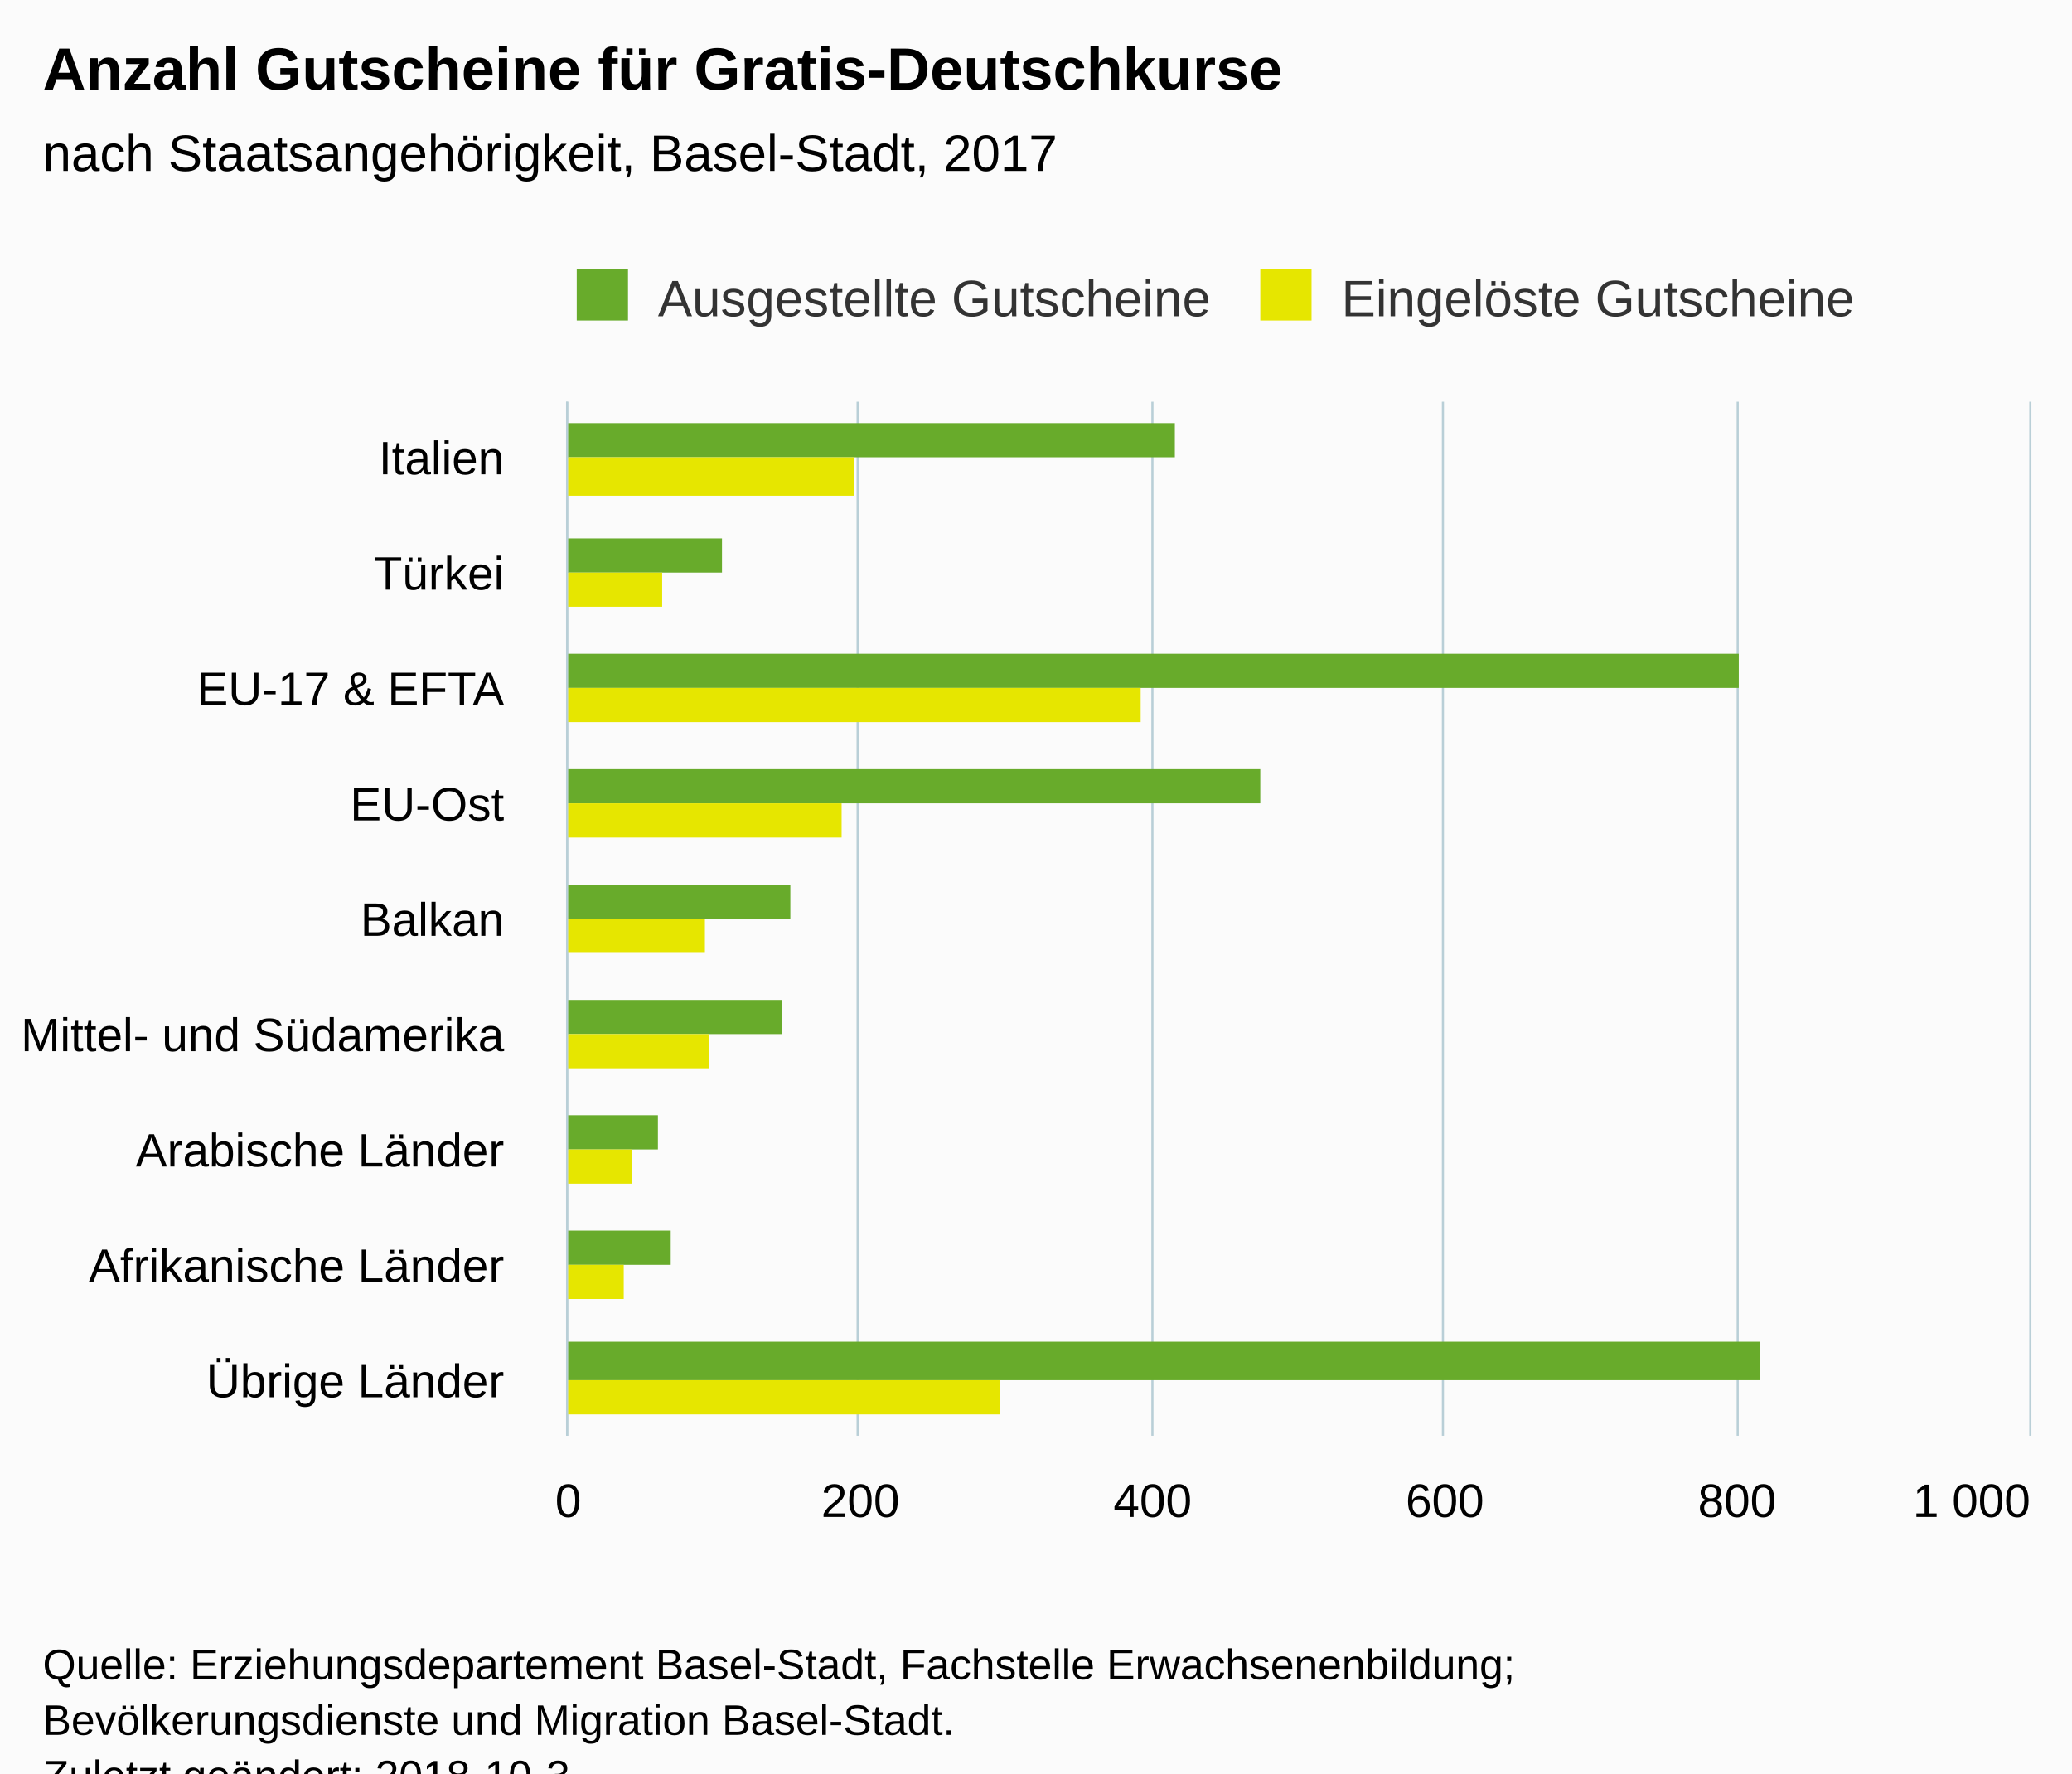
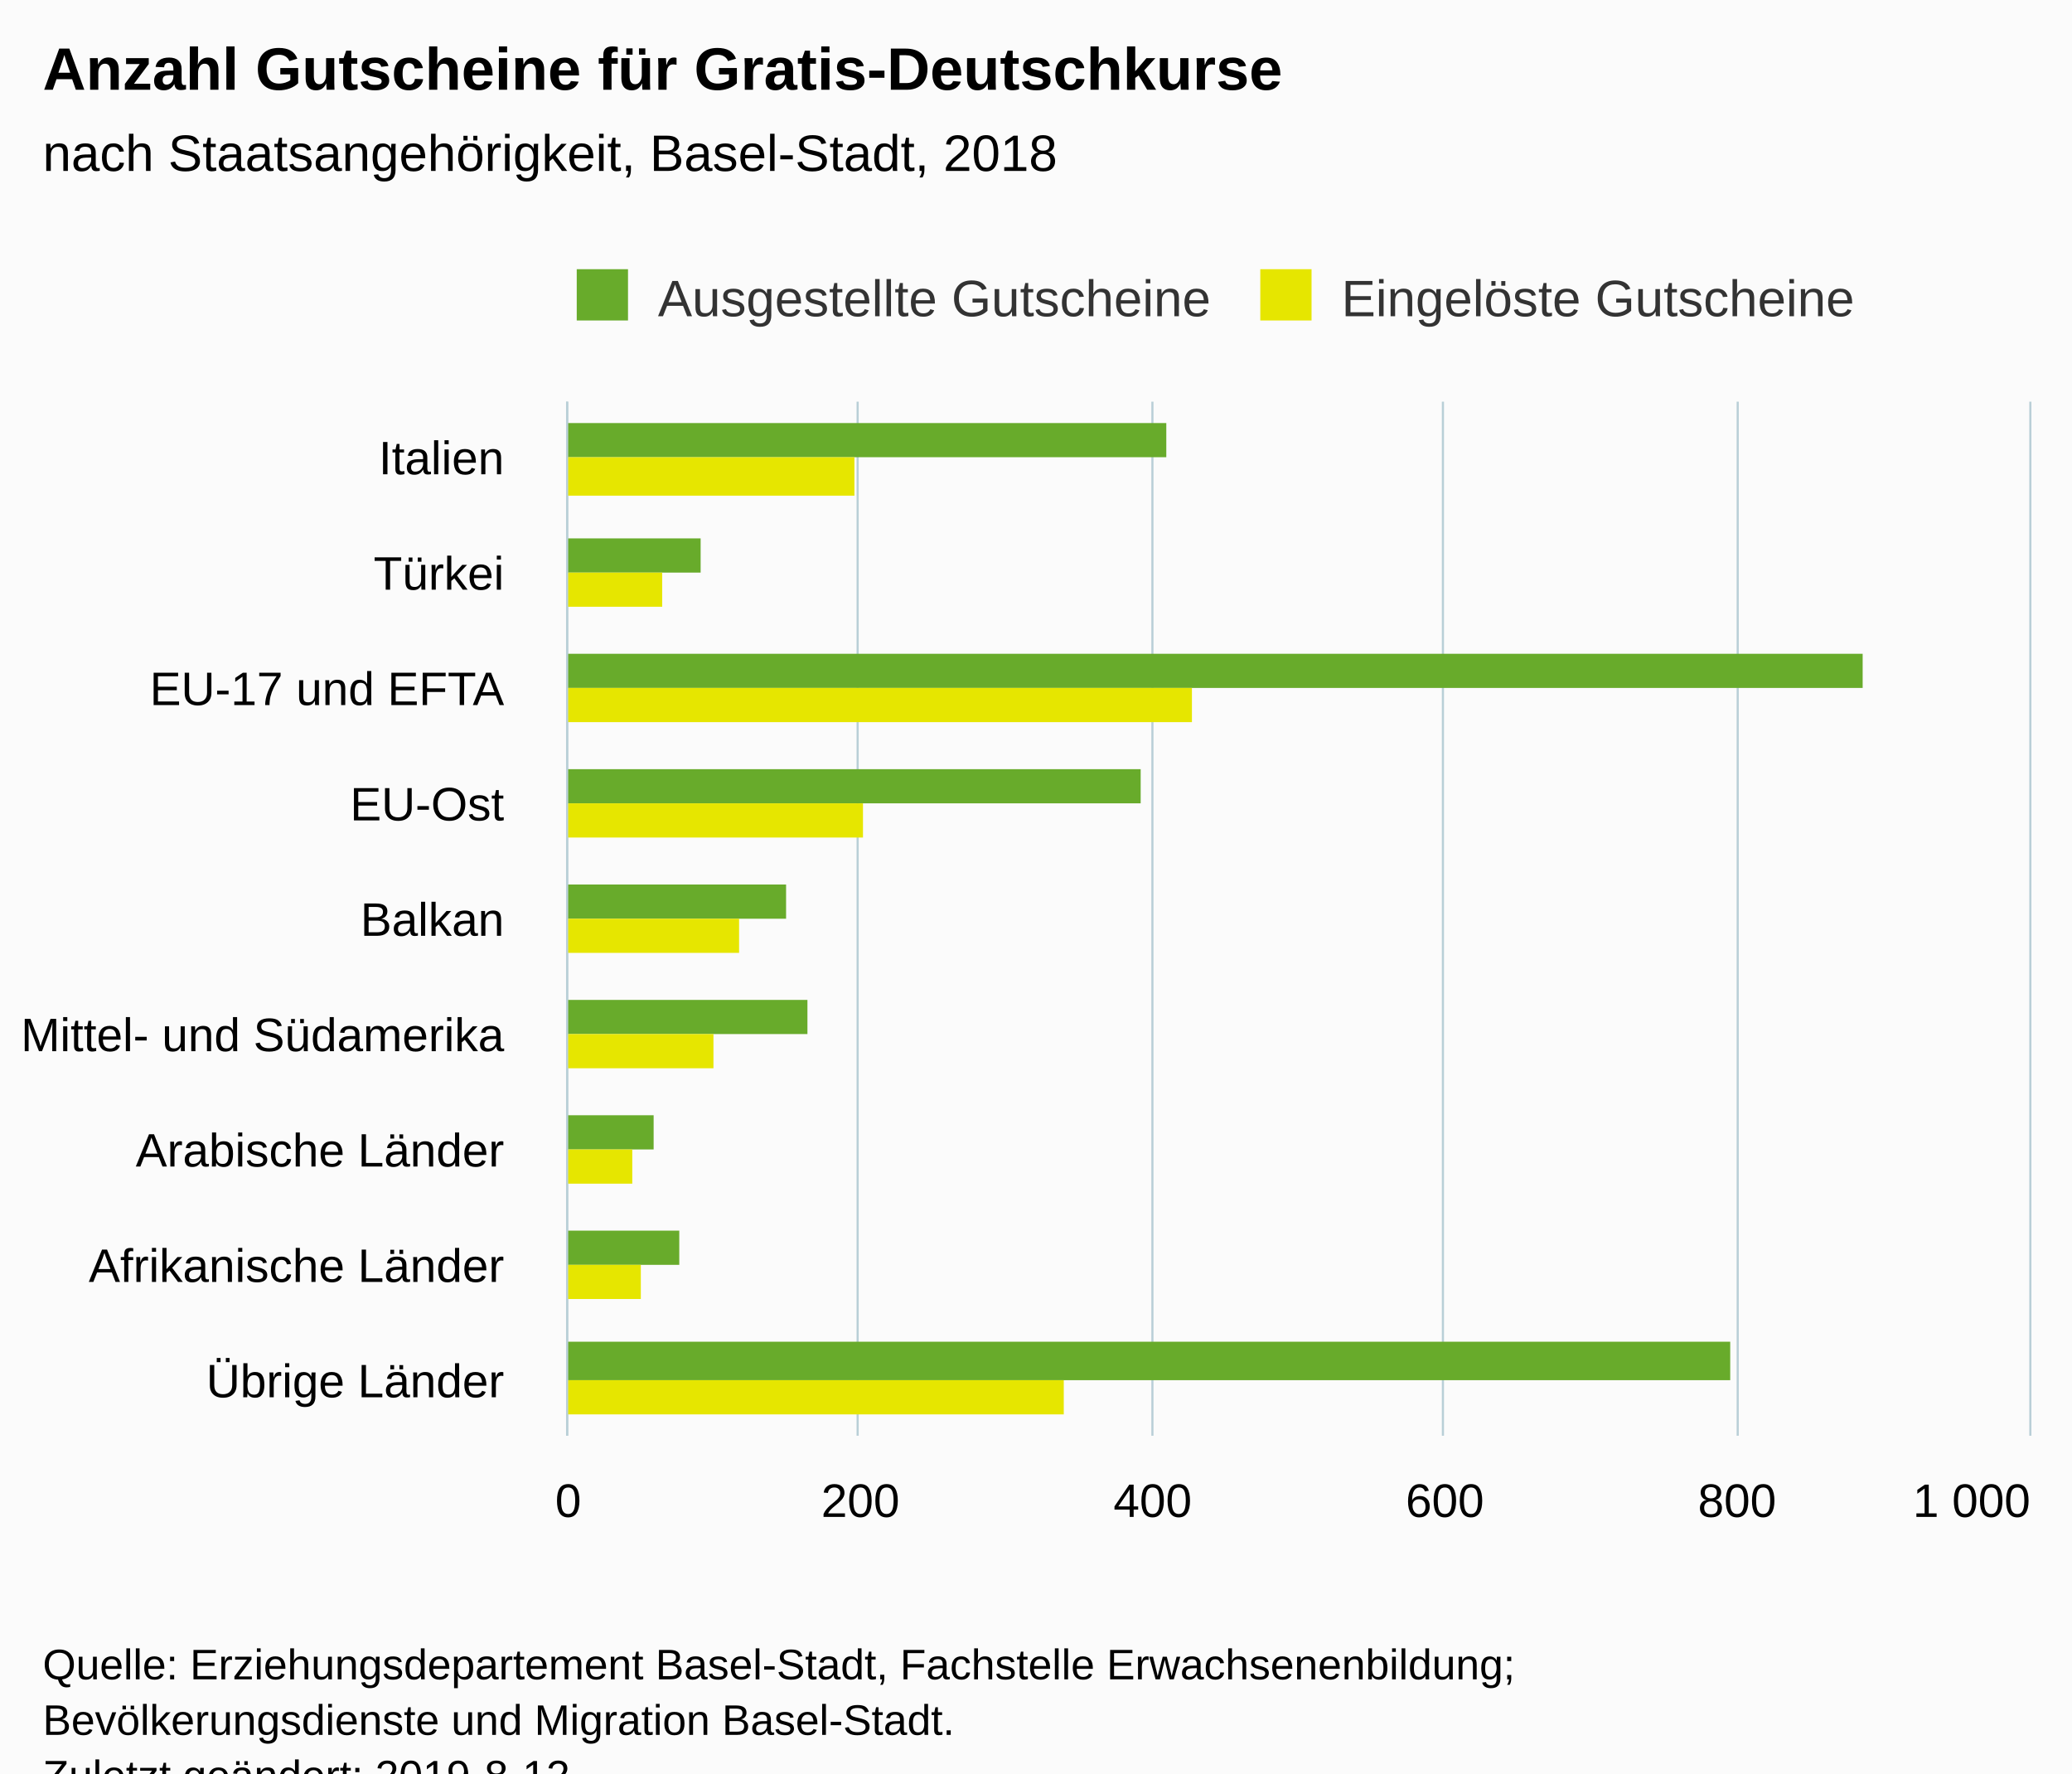
<svg xmlns="http://www.w3.org/2000/svg" version="1.1" class="highcharts-root" style="font-family:Arial;font-size:12px;" viewBox="0 0 485 415">
  <defs>
-     <clipPath id="highcharts-vpd0cao-6">
+     <clipPath id="highcharts-ehlv2a7-6">
      <rect x="0" y="0" width="242" height="342" fill="none" />
    </clipPath>
-     <clipPath id="highcharts-vpd0cao-7">
+     <clipPath id="highcharts-ehlv2a7-7">
      <rect x="0" y="0" width="242" height="342" fill="none" />
    </clipPath>
  </defs>
  <rect fill="#fbfbfb" class="highcharts-background" x="0" y="0" width="485" height="428" rx="0" ry="0" />
  <rect fill="none" class="highcharts-plot-background" x="133" y="94" width="342" height="242" />
  <g class="highcharts-pane-group" data-z-index="0" />
  <g class="highcharts-grid highcharts-xaxis-grid " data-z-index="1">
    <path fill="none" data-z-index="1" class="highcharts-grid-line" d="M 133 121.5 L 475 121.5" opacity="1" />
    <path fill="none" data-z-index="1" class="highcharts-grid-line" d="M 133 148.5 L 475 148.5" opacity="1" />
    <path fill="none" data-z-index="1" class="highcharts-grid-line" d="M 133 175.5 L 475 175.5" opacity="1" />
    <path fill="none" data-z-index="1" class="highcharts-grid-line" d="M 133 202.5 L 475 202.5" opacity="1" />
    <path fill="none" data-z-index="1" class="highcharts-grid-line" d="M 133 228.5 L 475 228.5" opacity="1" />
    <path fill="none" data-z-index="1" class="highcharts-grid-line" d="M 133 255.5 L 475 255.5" opacity="1" />
    <path fill="none" data-z-index="1" class="highcharts-grid-line" d="M 133 282.5 L 475 282.5" opacity="1" />
    <path fill="none" data-z-index="1" class="highcharts-grid-line" d="M 133 309.5 L 475 309.5" opacity="1" />
    <path fill="none" data-z-index="1" class="highcharts-grid-line" d="M 133 336.5 L 475 336.5" opacity="1" />
    <path fill="none" data-z-index="1" class="highcharts-grid-line" d="M 133 94.5 L 475 94.5" opacity="1" />
  </g>
  <g class="highcharts-grid highcharts-yaxis-grid " data-z-index="1">
    <path fill="none" stroke="#B9CFD7" stroke-width="0.5" data-z-index="1" class="highcharts-grid-line" d="M 132.75 94 L 132.75 336" opacity="1" />
    <path fill="none" stroke="#B9CFD7" stroke-width="0.5" data-z-index="1" class="highcharts-grid-line" d="M 200.75 94 L 200.75 336" opacity="1" />
    <path fill="none" stroke="#B9CFD7" stroke-width="0.5" data-z-index="1" class="highcharts-grid-line" d="M 269.75 94 L 269.75 336" opacity="1" />
    <path fill="none" stroke="#B9CFD7" stroke-width="0.5" data-z-index="1" class="highcharts-grid-line" d="M 337.75 94 L 337.75 336" opacity="1" />
    <path fill="none" stroke="#B9CFD7" stroke-width="0.5" data-z-index="1" class="highcharts-grid-line" d="M 406.75 94 L 406.75 336" opacity="1" />
    <path fill="none" stroke="#B9CFD7" stroke-width="0.5" data-z-index="1" class="highcharts-grid-line" d="M 475.25 94 L 475.25 336" opacity="1" />
  </g>
  <rect fill="none" class="highcharts-plot-border" data-z-index="1" x="133" y="94" width="342" height="242" />
  <g class="highcharts-axis highcharts-xaxis " data-z-index="2">
    <path fill="none" class="highcharts-axis-line" stroke="#B9CFD7" stroke-width="0.5" data-z-index="7" d="M 132.75 94 L 132.75 336" />
  </g>
  <g class="highcharts-axis highcharts-yaxis " data-z-index="2">
    <path fill="none" class="highcharts-axis-line" data-z-index="7" d="M 133 336 L 475 336" />
  </g>
  <g class="highcharts-series-group" data-z-index="3">
-     <g data-z-index="0.1" class="highcharts-series highcharts-series-0 highcharts-column-series " transform="translate(475,336) rotate(90) scale(-1,1) scale(1 1)" clip-path="url(#highcharts-vpd0cao-7)">
-       <rect x="229" y="200" width="8" height="143" fill="#68AB2B" class="highcharts-point" />
-       <rect x="202" y="306" width="8" height="37" fill="#68AB2B" class="highcharts-point" />
-       <rect x="175" y="68" width="8" height="275" fill="#68AB2B" class="highcharts-point" />
-       <rect x="148" y="180" width="8" height="163" fill="#68AB2B" class="highcharts-point" />
-       <rect x="121" y="290" width="8" height="53" fill="#68AB2B" class="highcharts-point" />
-       <rect x="94" y="292" width="8" height="51" fill="#68AB2B" class="highcharts-point" />
-       <rect x="67" y="321" width="8" height="22" fill="#68AB2B" class="highcharts-point" />
-       <rect x="40" y="318" width="8" height="25" fill="#68AB2B" class="highcharts-point" />
-       <rect x="13" y="63" width="9" height="280" fill="#68AB2B" class="highcharts-point" />
+     <g data-z-index="0.1" class="highcharts-series highcharts-series-0 highcharts-column-series " transform="translate(475,336) rotate(90) scale(-1,1) scale(1 1)" clip-path="url(#highcharts-ehlv2a7-7)">
+       <rect x="229" y="202" width="8" height="141" fill="#68AB2B" class="highcharts-point" />
+       <rect x="202" y="311" width="8" height="32" fill="#68AB2B" class="highcharts-point" />
+       <rect x="175" y="39" width="8" height="304" fill="#68AB2B" class="highcharts-point" />
+       <rect x="148" y="208" width="8" height="135" fill="#68AB2B" class="highcharts-point" />
+       <rect x="121" y="291" width="8" height="52" fill="#68AB2B" class="highcharts-point" />
+       <rect x="94" y="286" width="8" height="57" fill="#68AB2B" class="highcharts-point" />
+       <rect x="67" y="322" width="8" height="21" fill="#68AB2B" class="highcharts-point" />
+       <rect x="40" y="316" width="8" height="27" fill="#68AB2B" class="highcharts-point" />
+       <rect x="13" y="70" width="9" height="273" fill="#68AB2B" class="highcharts-point" />
    </g>
    <g data-z-index="0.1" class="highcharts-markers highcharts-series-0 highcharts-column-series " transform="translate(475,336) rotate(90) scale(-1,1) scale(1 1)" clip-path="none" />
-     <g data-z-index="0.1" class="highcharts-series highcharts-series-1 highcharts-column-series " transform="translate(475,336) rotate(90) scale(-1,1) scale(1 1)" clip-path="url(#highcharts-vpd0cao-7)">
+     <g data-z-index="0.1" class="highcharts-series highcharts-series-1 highcharts-column-series " transform="translate(475,336) rotate(90) scale(-1,1) scale(1 1)" clip-path="url(#highcharts-ehlv2a7-7)">
      <rect x="220" y="275" width="9" height="68" fill="#E6E600" class="highcharts-point" />
      <rect x="194" y="320" width="8" height="23" fill="#E6E600" class="highcharts-point" />
-       <rect x="167" y="208" width="8" height="135" fill="#E6E600" class="highcharts-point" />
-       <rect x="140" y="278" width="8" height="65" fill="#E6E600" class="highcharts-point" />
-       <rect x="113" y="310" width="8" height="33" fill="#E6E600" class="highcharts-point" />
-       <rect x="86" y="309" width="8" height="34" fill="#E6E600" class="highcharts-point" />
+       <rect x="167" y="196" width="8" height="147" fill="#E6E600" class="highcharts-point" />
+       <rect x="140" y="273" width="8" height="70" fill="#E6E600" class="highcharts-point" />
+       <rect x="113" y="302" width="8" height="41" fill="#E6E600" class="highcharts-point" />
+       <rect x="86" y="308" width="8" height="35" fill="#E6E600" class="highcharts-point" />
      <rect x="59" y="327" width="8" height="16" fill="#E6E600" class="highcharts-point" />
-       <rect x="32" y="329" width="8" height="14" fill="#E6E600" class="highcharts-point" />
-       <rect x="5" y="241" width="8" height="102" fill="#E6E600" class="highcharts-point" />
+       <rect x="32" y="325" width="8" height="18" fill="#E6E600" class="highcharts-point" />
+       <rect x="5" y="226" width="8" height="117" fill="#E6E600" class="highcharts-point" />
    </g>
    <g data-z-index="0.1" class="highcharts-markers highcharts-series-1 highcharts-column-series " transform="translate(475,336) rotate(90) scale(-1,1) scale(1 1)" clip-path="none" />
  </g>
  <text x="10" text-anchor="start" class="highcharts-title" data-z-index="4" style="color:#000000;font-size:14px;font-weight:bold;fill:#000000;" y="21">
    <tspan>Anzahl Gutscheine für Gratis-Deutschkurse</tspan>
  </text>
  <text x="10" text-anchor="start" class="highcharts-subtitle" data-z-index="4" style="color:#000000;font-size:12px;font-weight:normal;font-family:Arial;fill:#000000;" y="40">
-     <tspan>nach Staatsangehörigkeit, Basel-Stadt, 2017</tspan>
+     <tspan>nach Staatsangehörigkeit, Basel-Stadt, 2018</tspan>
  </text>
  <g class="highcharts-legend" data-z-index="7" transform="translate(125,56)">
    <rect fill="none" class="highcharts-legend-box" rx="0" ry="0" x="0" y="0" width="322" height="26" visibility="visible" />
    <g data-z-index="1">
      <g>
        <g class="highcharts-legend-item highcharts-column-series highcharts-color-undefined highcharts-series-0" data-z-index="1" transform="translate(8,3)">
          <text x="21" style="color:#333333;font-size:12px;font-weight:normal;cursor:pointer;fill:#333333;" text-anchor="start" data-z-index="2" y="15">
            <tspan>Ausgestellte Gutscheine</tspan>
          </text>
          <rect x="2" y="4" width="12" height="12" fill="#68AB2B" class="highcharts-point" data-z-index="3" />
        </g>
        <g class="highcharts-legend-item highcharts-column-series highcharts-color-undefined highcharts-series-1" data-z-index="1" transform="translate(168,3)">
          <text x="21" y="15" style="color:#333333;font-size:12px;font-weight:normal;cursor:pointer;fill:#333333;" text-anchor="start" data-z-index="2">
            <tspan>Eingelöste Gutscheine</tspan>
          </text>
          <rect x="2" y="4" width="12" height="12" fill="#E6E600" class="highcharts-point" data-z-index="3" />
        </g>
      </g>
    </g>
  </g>
  <g class="highcharts-axis-labels highcharts-xaxis-labels " data-z-index="7">
    <text x="118" style="color:#000000;cursor:default;font-size:11px;fill:#000000;" text-anchor="end" transform="translate(0,0)" y="111" opacity="1">Italien</text>
    <text x="118" style="color:#000000;cursor:default;font-size:11px;fill:#000000;" text-anchor="end" transform="translate(0,0)" y="138" opacity="1">Türkei</text>
    <text x="118" style="color:#000000;cursor:default;font-size:11px;fill:#000000;" text-anchor="end" transform="translate(0,0)" y="165" opacity="1">
-       <tspan>EU-17 &amp; EFTA</tspan>
+       <tspan>EU-17 und EFTA</tspan>
    </text>
    <text x="118" style="color:#000000;cursor:default;font-size:11px;fill:#000000;" text-anchor="end" transform="translate(0,0)" y="192" opacity="1">EU-Ost</text>
    <text x="118" style="color:#000000;cursor:default;font-size:11px;fill:#000000;" text-anchor="end" transform="translate(0,0)" y="219" opacity="1">Balkan</text>
    <text x="118" style="color:#000000;cursor:default;font-size:11px;fill:#000000;" text-anchor="end" transform="translate(0,0)" y="246" opacity="1">
      <tspan>Mittel- und Südamerika</tspan>
    </text>
    <text x="118" style="color:#000000;cursor:default;font-size:11px;fill:#000000;" text-anchor="end" transform="translate(0,0)" y="273" opacity="1">
      <tspan>Arabische Länder</tspan>
    </text>
    <text x="118" style="color:#000000;cursor:default;font-size:11px;fill:#000000;" text-anchor="end" transform="translate(0,0)" y="300" opacity="1">
      <tspan>Afrikanische Länder</tspan>
    </text>
    <text x="118" style="color:#000000;cursor:default;font-size:11px;fill:#000000;" text-anchor="end" transform="translate(0,0)" y="327" opacity="1">
      <tspan>Übrige Länder</tspan>
    </text>
  </g>
  <g class="highcharts-axis-labels highcharts-yaxis-labels " data-z-index="7">
    <text x="133" style="color:#000000;cursor:default;font-size:11px;fill:#000000;" text-anchor="middle" transform="translate(0,0)" y="355" opacity="1">0</text>
    <text x="201.4" style="color:#000000;cursor:default;font-size:11px;fill:#000000;" text-anchor="middle" transform="translate(0,0)" y="355" opacity="1">200</text>
    <text x="269.8" style="color:#000000;cursor:default;font-size:11px;fill:#000000;" text-anchor="middle" transform="translate(0,0)" y="355" opacity="1">400</text>
    <text x="338.2" style="color:#000000;cursor:default;font-size:11px;fill:#000000;" text-anchor="middle" transform="translate(0,0)" y="355" opacity="1">600</text>
    <text x="406.6" style="color:#000000;cursor:default;font-size:11px;fill:#000000;" text-anchor="middle" transform="translate(0,0)" y="355" opacity="1">800</text>
    <text x="461.5" style="color:#000000;cursor:default;font-size:11px;fill:#000000;" text-anchor="middle" transform="translate(0,0)" y="355" opacity="1">
      <tspan>1 000</tspan>
    </text>
  </g>
  <text x="10" class="highcharts-credits" text-anchor="start" data-z-index="8" style="cursor:default;color:#000000;font-size:10px;fill:#000000;" y="393">
    <tspan>Quelle: Erziehungsdepartement Basel-Stadt, Fachstelle Erwachsenenbildung;</tspan>
    <tspan x="10" dy="13">Bevölkerungsdienste und Migration Basel-Stadt.</tspan>
-     <tspan x="10" dy="13">Zuletzt geändert: 2018-10-3</tspan>
+     <tspan x="10" dy="13">Zuletzt geändert: 2019-8-12</tspan>
  </text>
</svg>
